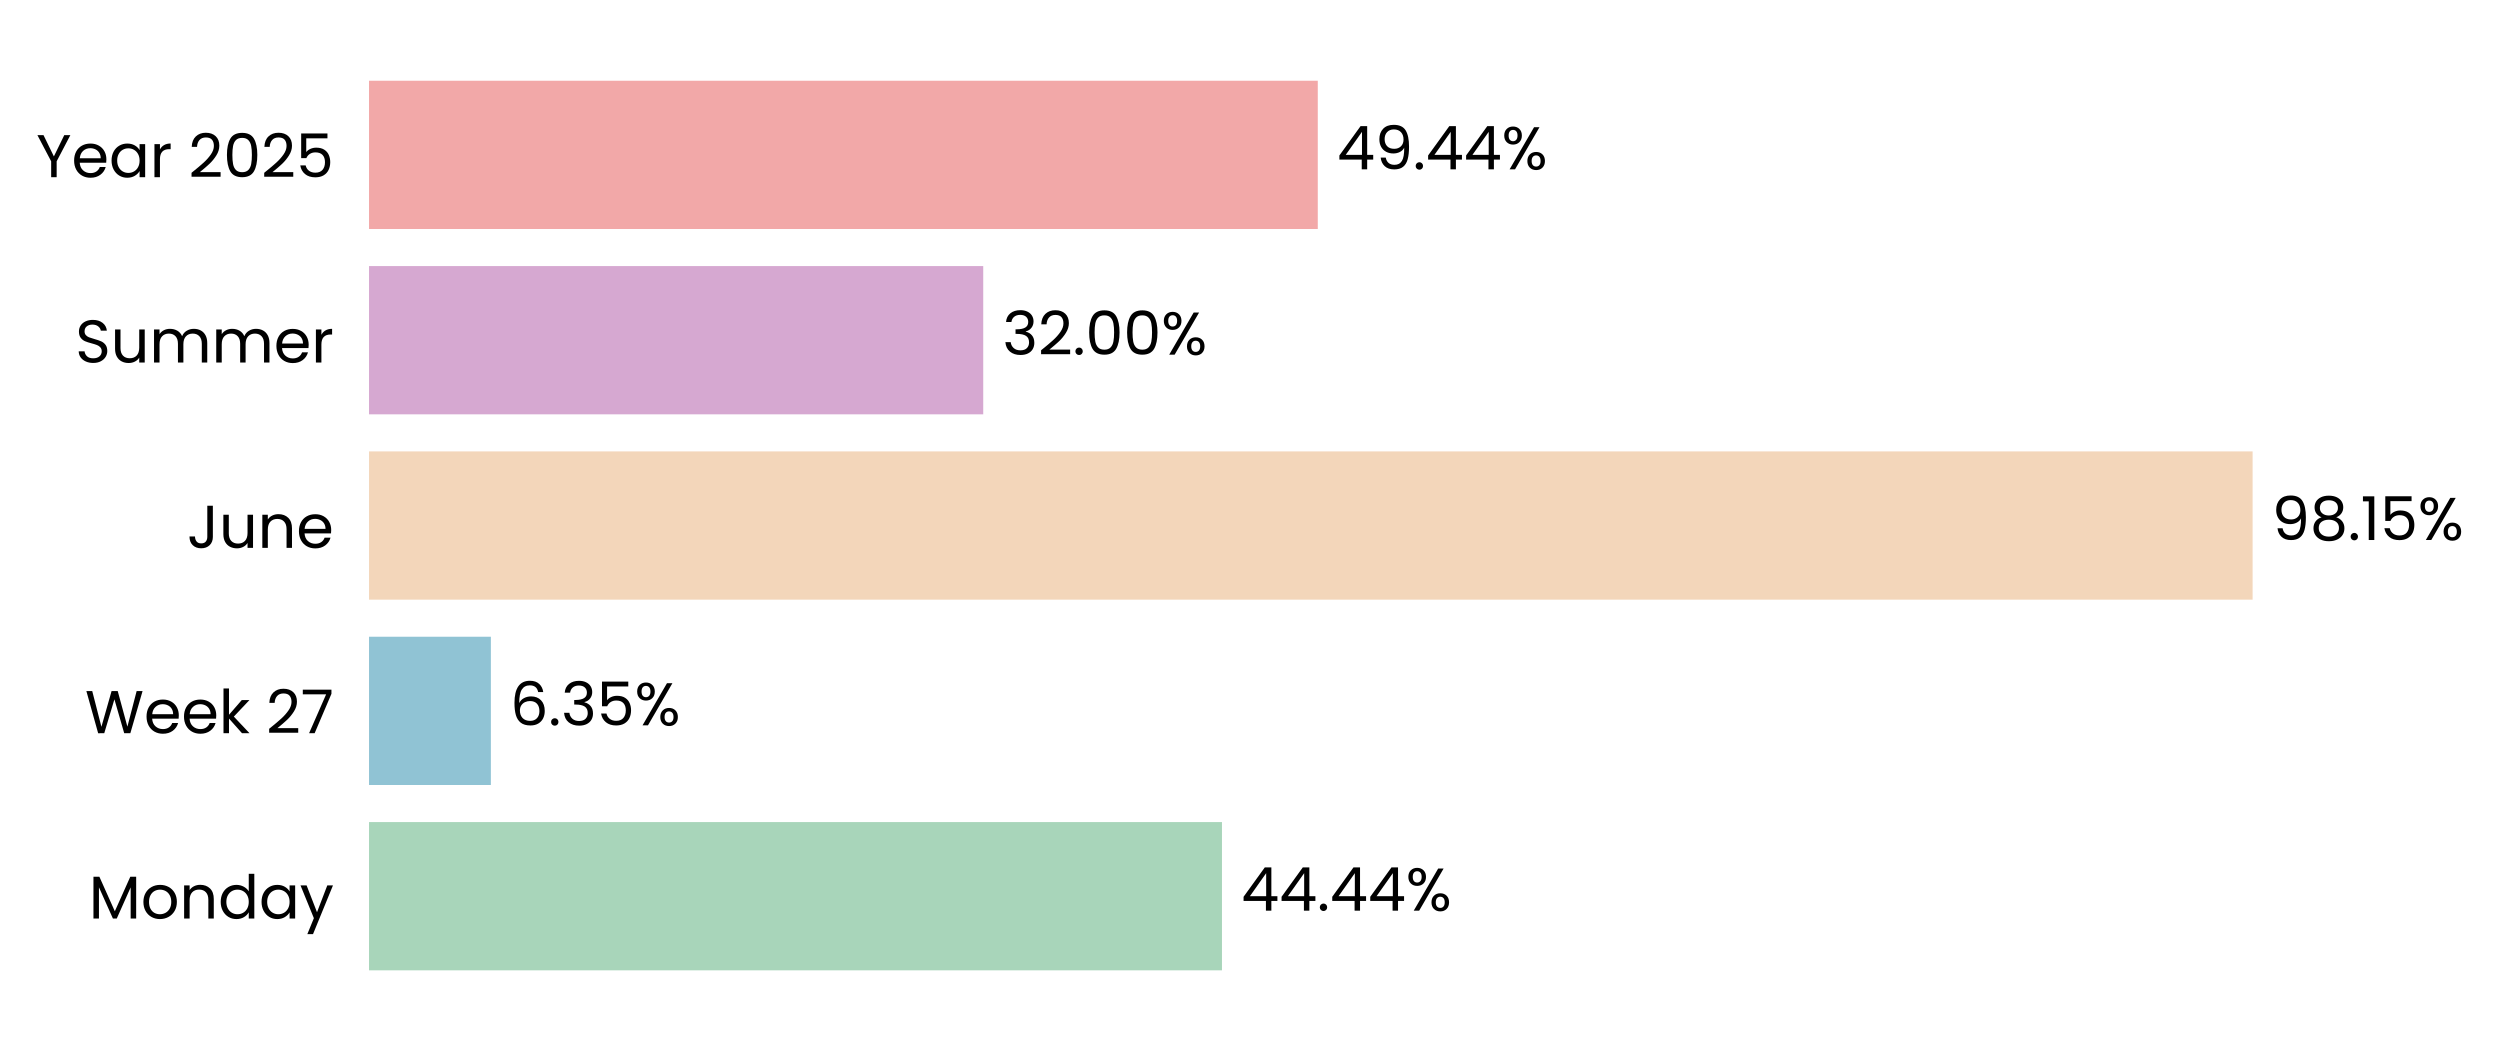
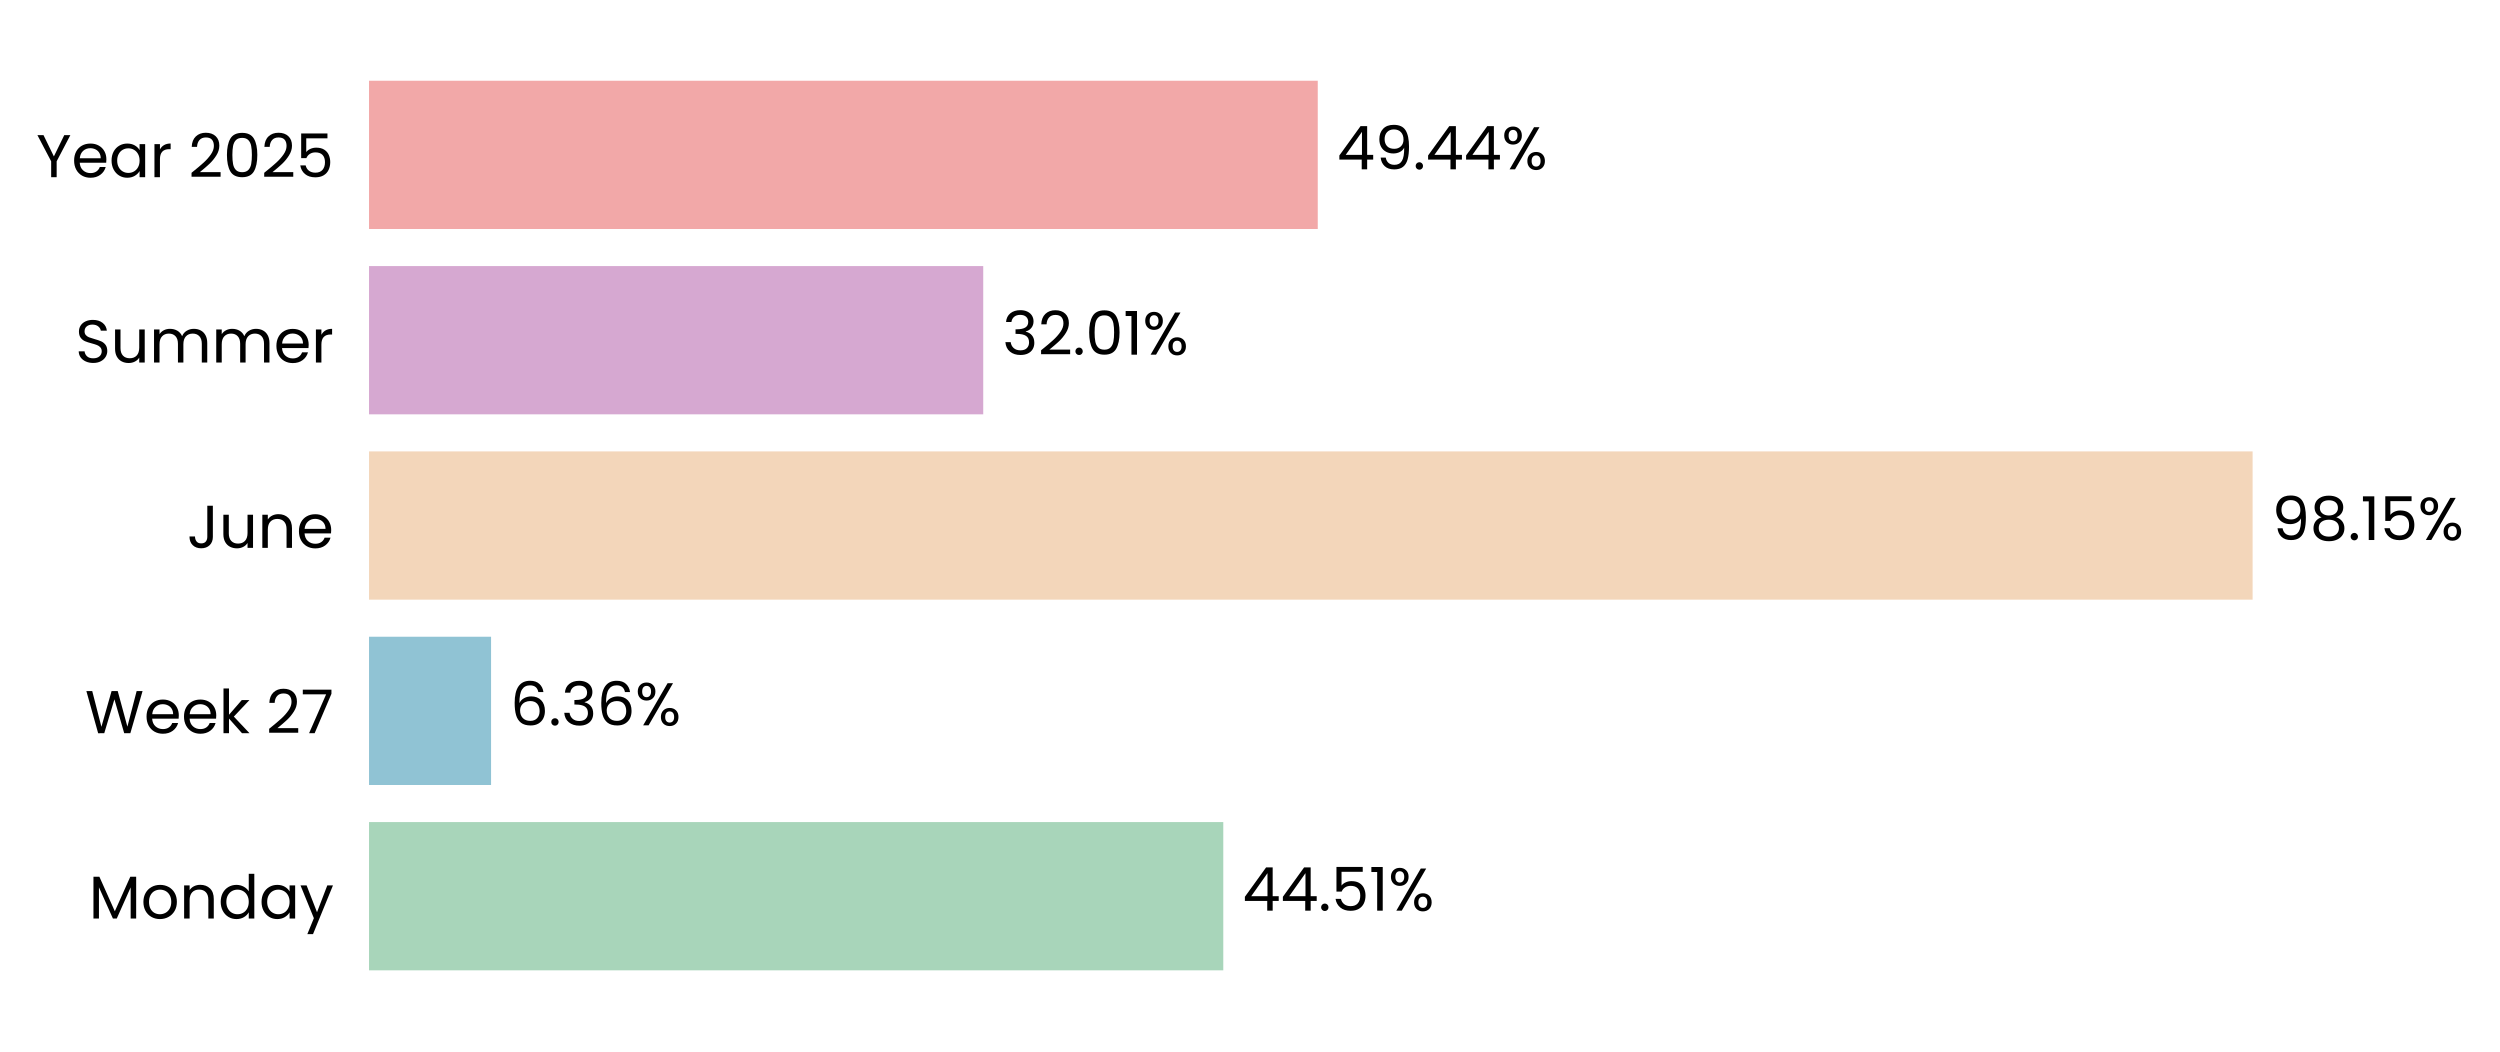
<svg xmlns="http://www.w3.org/2000/svg" xmlns:xlink="http://www.w3.org/1999/xlink" width="496.656pt" height="208.8pt" viewBox="0 0 496.656 208.8" version="1.1">
  <defs>
    <style type="text/css">*{stroke-linejoin: round; stroke-linecap: butt}</style>
  </defs>
  <g id="figure_1">
    <g id="patch_1">
      <path d="M 0 208.8  L 496.656 208.8  L 496.656 0  L 0 0  L 0 208.8  z " style="fill: none" />
    </g>
    <g id="axes_1">
      <g id="patch_2">
-         <path d="M 73.311 201.6  L 454.569 201.6  L 454.569 7.2  L 73.311 7.2  L 73.311 201.6  z " style="fill: none" />
+         <path d="M 73.311 201.6  L 454.56 201.6  L 454.56 7.2  L 73.311 7.2  L 73.311 201.6  z " style="fill: none" />
      </g>
      <g id="patch_3">
-         <path d="M 73.311 192.764  L 242.759 192.764  L 242.759 163.309  L 73.311 163.309  z " clip-path="url(#p2b3b29a81f)" style="fill: #a8d5ba" />
+         <path d="M 73.311 192.764  L 243.02 192.764  L 243.02 163.309  L 73.311 163.309  z " clip-path="url(#pa29f7cd92b)" style="fill: #a8d5ba" />
      </g>
      <g id="patch_4">
-         <path d="M 73.311 155.945  L 97.518 155.945  L 97.518 126.491  L 73.311 126.491  z " clip-path="url(#p2b3b29a81f)" style="fill: #90c3d4" />
+         <path d="M 73.311 155.945  L 97.555 155.945  L 97.555 126.491  L 73.311 126.491  z " clip-path="url(#pa29f7cd92b)" style="fill: #90c3d4" />
      </g>
      <g id="patch_5">
-         <path d="M 73.311 119.127  L 447.508 119.127  L 447.508 89.673  L 73.311 89.673  z " clip-path="url(#p2b3b29a81f)" style="fill: #f3d6ba" />
+         <path d="M 73.311 119.127  L 447.508 119.127  L 447.508 89.673  L 73.311 89.673  z " clip-path="url(#pa29f7cd92b)" style="fill: #f3d6ba" />
      </g>
      <g id="patch_6">
-         <path d="M 73.311 82.309  L 195.332 82.309  L 195.332 52.855  L 73.311 52.855  z " clip-path="url(#p2b3b29a81f)" style="fill: #d6a8d1" />
+         <path d="M 73.311 82.309  L 195.332 82.309  L 195.332 52.855  L 73.311 52.855  z " clip-path="url(#pa29f7cd92b)" style="fill: #d6a8d1" />
      </g>
      <g id="patch_7">
-         <path d="M 73.311 45.491  L 261.793 45.491  L 261.793 16.036  L 73.311 16.036  z " clip-path="url(#p2b3b29a81f)" style="fill: #f2a8a8" />
+         <path d="M 73.311 45.491  L 261.789 45.491  L 261.789 16.036  L 73.311 16.036  z " clip-path="url(#pa29f7cd92b)" style="fill: #f2a8a8" />
      </g>
      <g id="matplotlib.axis_1">
        <g id="ytick_1">
          <g id="text_1">
            <g transform="translate(17.64187 182.4764) scale(0.12 -0.12)">
              <defs>
                <path id="Poppins-Regular-4d" d="M 5018 4429  L 5018 0  L 4435 0  L 4435 3302  L 2963 0  L 2554 0  L 1075 3309  L 1075 0  L 493 0  L 493 4429  L 1120 4429  L 2758 768  L 4397 4429  L 5018 4429  z " transform="scale(0.015625)" />
                <path id="Poppins-Regular-6f" d="M 2022 -58  Q 1530 -58 1130 166  Q 730 390 502 803  Q 275 1216 275 1760  Q 275 2298 508 2710  Q 742 3123 1145 3344  Q 1549 3565 2048 3565  Q 2547 3565 2950 3344  Q 3354 3123 3587 2713  Q 3821 2304 3821 1760  Q 3821 1216 3581 803  Q 3341 390 2931 166  Q 2522 -58 2022 -58  z M 2022 454  Q 2336 454 2611 601  Q 2886 749 3056 1043  Q 3226 1338 3226 1760  Q 3226 2182 3059 2476  Q 2893 2771 2624 2915  Q 2355 3059 2042 3059  Q 1722 3059 1456 2915  Q 1190 2771 1030 2476  Q 870 2182 870 1760  Q 870 1331 1027 1036  Q 1184 742 1446 598  Q 1709 454 2022 454  z " transform="scale(0.015625)" />
                <path id="Poppins-Regular-6e" d="M 2202 3571  Q 2842 3571 3238 3184  Q 3635 2797 3635 2067  L 3635 0  L 3059 0  L 3059 1984  Q 3059 2509 2796 2787  Q 2534 3066 2080 3066  Q 1619 3066 1347 2778  Q 1075 2490 1075 1939  L 1075 0  L 493 0  L 493 3507  L 1075 3507  L 1075 3008  Q 1248 3277 1545 3424  Q 1843 3571 2202 3571  z " transform="scale(0.015625)" />
                <path id="Poppins-Regular-64" d="M 275 1766  Q 275 2304 492 2710  Q 710 3117 1091 3341  Q 1472 3565 1946 3565  Q 2355 3565 2707 3376  Q 3059 3187 3245 2880  L 3245 4736  L 3834 4736  L 3834 0  L 3245 0  L 3245 659  Q 3072 346 2733 144  Q 2394 -58 1939 -58  Q 1472 -58 1091 172  Q 710 403 492 819  Q 275 1235 275 1766  z M 3245 1760  Q 3245 2157 3085 2451  Q 2925 2746 2653 2902  Q 2381 3059 2054 3059  Q 1728 3059 1459 2905  Q 1190 2752 1030 2457  Q 870 2163 870 1766  Q 870 1363 1030 1065  Q 1190 768 1459 611  Q 1728 454 2054 454  Q 2381 454 2653 611  Q 2925 768 3085 1065  Q 3245 1363 3245 1760  z " transform="scale(0.015625)" />
                <path id="Poppins-Regular-61" d="M 275 1766  Q 275 2304 492 2710  Q 710 3117 1091 3341  Q 1472 3565 1939 3565  Q 2400 3565 2739 3366  Q 3078 3168 3245 2867  L 3245 3507  L 3834 3507  L 3834 0  L 3245 0  L 3245 653  Q 3072 346 2729 144  Q 2387 -58 1933 -58  Q 1466 -58 1088 172  Q 710 403 492 819  Q 275 1235 275 1766  z M 3245 1760  Q 3245 2157 3085 2451  Q 2925 2746 2653 2902  Q 2381 3059 2054 3059  Q 1728 3059 1459 2905  Q 1190 2752 1030 2457  Q 870 2163 870 1766  Q 870 1363 1030 1065  Q 1190 768 1459 611  Q 1728 454 2054 454  Q 2381 454 2653 611  Q 2925 768 3085 1065  Q 3245 1363 3245 1760  z " transform="scale(0.015625)" />
                <path id="Poppins-Regular-79" d="M 3514 3507  L 1402 -1651  L 800 -1651  L 1491 38  L 77 3507  L 723 3507  L 1824 666  L 2912 3507  L 3514 3507  z " transform="scale(0.015625)" />
              </defs>
              <use xlink:href="#Poppins-Regular-4d" />
              <use xlink:href="#Poppins-Regular-6f" transform="translate(86.09999 0)" />
              <use xlink:href="#Poppins-Regular-6e" transform="translate(150.1 0)" />
              <use xlink:href="#Poppins-Regular-64" transform="translate(214.1 0)" />
              <use xlink:href="#Poppins-Regular-61" transform="translate(281.7 0)" />
              <use xlink:href="#Poppins-Regular-79" transform="translate(349.2999 0)" />
            </g>
          </g>
        </g>
        <g id="ytick_2">
          <g id="text_2">
            <g transform="translate(16.88437 145.6582) scale(0.12 -0.12)">
              <defs>
                <path id="Poppins-Regular-57" d="M 6099 4461  L 4806 0  L 4154 0  L 3117 3590  L 2042 0  L 1395 -6  L 147 4461  L 768 4461  L 1741 678  L 2816 4461  L 3469 4461  L 4493 691  L 5472 4461  L 6099 4461  z " transform="scale(0.015625)" />
                <path id="Poppins-Regular-65" d="M 3693 1888  Q 3693 1722 3674 1536  L 870 1536  Q 902 1018 1225 726  Q 1549 435 2010 435  Q 2387 435 2640 611  Q 2893 787 2995 1082  L 3622 1082  Q 3482 576 3059 259  Q 2637 -58 2010 -58  Q 1510 -58 1116 166  Q 723 390 499 803  Q 275 1216 275 1760  Q 275 2304 492 2713  Q 710 3123 1104 3344  Q 1498 3565 2010 3565  Q 2509 3565 2893 3347  Q 3277 3130 3485 2749  Q 3693 2368 3693 1888  z M 3091 2010  Q 3091 2342 2944 2582  Q 2797 2822 2544 2947  Q 2291 3072 1984 3072  Q 1542 3072 1232 2790  Q 922 2509 877 2010  L 3091 2010  z " transform="scale(0.015625)" />
                <path id="Poppins-Regular-6b" d="M 2451 0  L 1075 1549  L 1075 0  L 493 0  L 493 4736  L 1075 4736  L 1075 1952  L 2426 3507  L 3238 3507  L 1587 1760  L 3245 0  L 2451 0  z " transform="scale(0.015625)" />
                <path id="Poppins-Regular-20" transform="scale(0.015625)" />
                <path id="Poppins-Regular-32" d="M 326 467  Q 1139 1120 1600 1539  Q 2061 1958 2377 2416  Q 2694 2874 2694 3315  Q 2694 3731 2492 3971  Q 2291 4211 1843 4211  Q 1408 4211 1168 3939  Q 928 3667 909 3213  L 346 3213  Q 371 3930 780 4320  Q 1190 4710 1837 4710  Q 2496 4710 2883 4345  Q 3270 3981 3270 3341  Q 3270 2810 2953 2307  Q 2637 1805 2233 1424  Q 1830 1043 1203 538  L 3405 538  L 3405 51  L 326 51  L 326 467  z " transform="scale(0.015625)" />
                <path id="Poppins-Regular-37" d="M 3245 4173  L 1466 0  L 877 0  L 2682 4115  L 211 4115  L 211 4614  L 3245 4614  L 3245 4173  z " transform="scale(0.015625)" />
              </defs>
              <use xlink:href="#Poppins-Regular-57" />
              <use xlink:href="#Poppins-Regular-65" transform="translate(97.59999 0)" />
              <use xlink:href="#Poppins-Regular-65" transform="translate(159.6 0)" />
              <use xlink:href="#Poppins-Regular-6b" transform="translate(221.6 0)" />
              <use xlink:href="#Poppins-Regular-20" transform="translate(273.0999 0)" />
              <use xlink:href="#Poppins-Regular-32" transform="translate(299.7999 0)" />
              <use xlink:href="#Poppins-Regular-37" transform="translate(357.2999 0)" />
            </g>
          </g>
        </g>
        <g id="ytick_3">
          <g id="text_3">
            <g transform="translate(37.15125 108.84) scale(0.12 -0.12)">
              <defs>
                <path id="Poppins-Regular-4a" d="M 2739 4461  L 2739 1165  Q 2739 614 2400 284  Q 2061 -45 1504 -45  Q 941 -45 601 291  Q 262 627 262 1210  L 845 1210  Q 851 883 1014 678  Q 1178 474 1504 474  Q 1830 474 1990 669  Q 2150 864 2150 1165  L 2150 4461  L 2739 4461  z " transform="scale(0.015625)" />
                <path id="Poppins-Regular-75" d="M 3603 3507  L 3603 0  L 3021 0  L 3021 518  Q 2854 250 2556 99  Q 2259 -51 1901 -51  Q 1491 -51 1164 118  Q 838 288 649 627  Q 461 966 461 1453  L 461 3507  L 1037 3507  L 1037 1530  Q 1037 1011 1299 732  Q 1562 454 2016 454  Q 2483 454 2752 742  Q 3021 1030 3021 1581  L 3021 3507  L 3603 3507  z " transform="scale(0.015625)" />
              </defs>
              <use xlink:href="#Poppins-Regular-4a" />
              <use xlink:href="#Poppins-Regular-75" transform="translate(52.99999 0)" />
              <use xlink:href="#Poppins-Regular-6e" transform="translate(117 0)" />
              <use xlink:href="#Poppins-Regular-65" transform="translate(181 0)" />
            </g>
          </g>
        </g>
        <g id="ytick_4">
          <g id="text_4">
            <g transform="translate(14.95125 72.02182) scale(0.12 -0.12)">
              <defs>
                <path id="Poppins-Regular-53" d="M 1907 -45  Q 1466 -45 1117 112  Q 768 269 569 547  Q 371 826 365 1190  L 986 1190  Q 1018 877 1245 662  Q 1472 448 1907 448  Q 2323 448 2563 656  Q 2803 864 2803 1190  Q 2803 1446 2662 1606  Q 2522 1766 2310 1849  Q 2099 1933 1741 2029  Q 1299 2144 1033 2259  Q 768 2374 579 2620  Q 390 2867 390 3283  Q 390 3648 576 3929  Q 762 4211 1098 4364  Q 1434 4518 1869 4518  Q 2496 4518 2896 4204  Q 3296 3891 3347 3373  L 2707 3373  Q 2675 3629 2438 3824  Q 2202 4019 1811 4019  Q 1446 4019 1216 3830  Q 986 3642 986 3302  Q 986 3059 1123 2905  Q 1261 2752 1462 2672  Q 1664 2592 2029 2490  Q 2470 2368 2739 2249  Q 3008 2131 3200 1884  Q 3392 1638 3392 1216  Q 3392 890 3219 602  Q 3046 314 2707 134  Q 2368 -45 1907 -45  z " transform="scale(0.015625)" />
                <path id="Poppins-Regular-6d" d="M 4710 3571  Q 5120 3571 5440 3401  Q 5760 3232 5945 2893  Q 6131 2554 6131 2067  L 6131 0  L 5555 0  L 5555 1984  Q 5555 2509 5296 2787  Q 5037 3066 4595 3066  Q 4141 3066 3872 2774  Q 3603 2483 3603 1933  L 3603 0  L 3027 0  L 3027 1984  Q 3027 2509 2768 2787  Q 2509 3066 2067 3066  Q 1613 3066 1344 2774  Q 1075 2483 1075 1933  L 1075 0  L 493 0  L 493 3507  L 1075 3507  L 1075 3002  Q 1248 3277 1539 3424  Q 1830 3571 2182 3571  Q 2624 3571 2963 3372  Q 3302 3174 3469 2790  Q 3616 3162 3955 3366  Q 4294 3571 4710 3571  z " transform="scale(0.015625)" />
                <path id="Poppins-Regular-72" d="M 1075 2938  Q 1229 3238 1513 3404  Q 1798 3571 2208 3571  L 2208 2970  L 2054 2970  Q 1075 2970 1075 1907  L 1075 0  L 493 0  L 493 3507  L 1075 3507  L 1075 2938  z " transform="scale(0.015625)" />
              </defs>
              <use xlink:href="#Poppins-Regular-53" />
              <use xlink:href="#Poppins-Regular-75" transform="translate(58.7 0)" />
              <use xlink:href="#Poppins-Regular-6d" transform="translate(122.7 0)" />
              <use xlink:href="#Poppins-Regular-6d" transform="translate(225.7 0)" />
              <use xlink:href="#Poppins-Regular-65" transform="translate(328.7 0)" />
              <use xlink:href="#Poppins-Regular-72" transform="translate(390.6999 0)" />
            </g>
          </g>
        </g>
        <g id="ytick_5">
          <g id="text_5">
            <g transform="translate(7.2 35.20364) scale(0.12 -0.12)">
              <defs>
                <path id="Poppins-Regular-59" d="M 3616 4461  L 2163 1683  L 2163 0  L 1581 0  L 1581 1683  L 122 4461  L 768 4461  L 1869 2202  L 2970 4461  L 3616 4461  z " transform="scale(0.015625)" />
                <path id="Poppins-Regular-30" d="M 397 2362  Q 397 3462 755 4080  Q 1114 4698 2010 4698  Q 2899 4698 3257 4080  Q 3616 3462 3616 2362  Q 3616 1242 3257 621  Q 2899 0 2010 0  Q 1114 0 755 621  Q 397 1242 397 2362  z M 3040 2362  Q 3040 2918 2966 3305  Q 2893 3693 2665 3929  Q 2438 4166 2010 4166  Q 1574 4166 1347 3929  Q 1120 3693 1046 3305  Q 973 2918 973 2362  Q 973 1786 1046 1395  Q 1120 1005 1347 768  Q 1574 531 2010 531  Q 2438 531 2665 768  Q 2893 1005 2966 1395  Q 3040 1786 3040 2362  z " transform="scale(0.015625)" />
                <path id="Poppins-Regular-35" d="M 3347 4122  L 1101 4122  L 1101 2662  Q 1248 2867 1536 2998  Q 1824 3130 2157 3130  Q 2688 3130 3021 2909  Q 3354 2688 3498 2339  Q 3642 1990 3642 1600  Q 3642 1139 3469 774  Q 3296 410 2941 198  Q 2586 -13 2061 -13  Q 1389 -13 973 332  Q 557 678 467 1254  L 1037 1254  Q 1120 890 1389 685  Q 1658 480 2067 480  Q 2573 480 2829 784  Q 3085 1088 3085 1587  Q 3085 2086 2829 2358  Q 2573 2630 2074 2630  Q 1734 2630 1481 2467  Q 1229 2304 1114 2022  L 563 2022  L 563 4634  L 3347 4634  L 3347 4122  z " transform="scale(0.015625)" />
              </defs>
              <use xlink:href="#Poppins-Regular-59" />
              <use xlink:href="#Poppins-Regular-65" transform="translate(58.39999 0)" />
              <use xlink:href="#Poppins-Regular-61" transform="translate(120.4 0)" />
              <use xlink:href="#Poppins-Regular-72" transform="translate(188 0)" />
              <use xlink:href="#Poppins-Regular-20" transform="translate(225.3 0)" />
              <use xlink:href="#Poppins-Regular-32" transform="translate(252 0)" />
              <use xlink:href="#Poppins-Regular-30" transform="translate(309.4999 0)" />
              <use xlink:href="#Poppins-Regular-32" transform="translate(372.2999 0)" />
              <use xlink:href="#Poppins-Regular-35" transform="translate(429.7999 0)" />
            </g>
          </g>
        </g>
      </g>
      <g id="text_6">
-         <g transform="translate(246.5715 180.9164) scale(0.12 -0.12)">
+         <g transform="translate(246.8322 180.9164) scale(0.12 -0.12)">
          <defs>
            <path id="Poppins-Regular-34" d="M 256 1030  L 256 1472  L 2502 4582  L 3200 4582  L 3200 1536  L 3840 1536  L 3840 1030  L 3200 1030  L 3200 0  L 2624 0  L 2624 1030  L 256 1030  z M 2650 3974  L 928 1536  L 2650 1536  L 2650 3974  z " transform="scale(0.015625)" />
            <path id="Poppins-Regular-2e" d="M 678 -38  Q 512 -38 397 77  Q 282 192 282 358  Q 282 525 397 640  Q 512 755 678 755  Q 838 755 950 640  Q 1062 525 1062 358  Q 1062 192 950 77  Q 838 -38 678 -38  z " transform="scale(0.015625)" />
+             <path id="Poppins-Regular-31" d="M 243 4096  L 243 4627  L 1446 4627  L 1446 0  L 858 0  L 858 4096  L 243 4096  z " transform="scale(0.015625)" />
            <path id="Poppins-Regular-25" d="M 269 3584  Q 269 4019 531 4278  Q 794 4538 1203 4538  Q 1613 4538 1875 4278  Q 2138 4019 2138 3584  Q 2138 3142 1875 2883  Q 1613 2624 1203 2624  Q 794 2624 531 2883  Q 269 3142 269 3584  z M 4006 4467  L 1414 0  L 838 0  L 3430 4467  L 4006 4467  z M 1203 4179  Q 986 4179 861 4028  Q 736 3878 736 3584  Q 736 3290 861 3136  Q 986 2982 1203 2982  Q 1421 2982 1549 3139  Q 1677 3296 1677 3584  Q 1677 3878 1549 4028  Q 1421 4179 1203 4179  z M 2720 883  Q 2720 1325 2982 1584  Q 3245 1843 3654 1843  Q 4064 1843 4323 1584  Q 4582 1325 4582 883  Q 4582 448 4323 185  Q 4064 -77 3654 -77  Q 3245 -77 2982 182  Q 2720 442 2720 883  z M 3648 1478  Q 3430 1478 3302 1328  Q 3174 1178 3174 883  Q 3174 595 3302 444  Q 3430 294 3648 294  Q 3866 294 3994 444  Q 4122 595 4122 883  Q 4122 1178 3994 1328  Q 3866 1478 3648 1478  z " transform="scale(0.015625)" />
          </defs>
          <use xlink:href="#Poppins-Regular-34" />
          <use xlink:href="#Poppins-Regular-34" transform="translate(62.89999 0)" />
          <use xlink:href="#Poppins-Regular-2e" transform="translate(125.8 0)" />
-           <use xlink:href="#Poppins-Regular-34" transform="translate(146.8 0)" />
-           <use xlink:href="#Poppins-Regular-34" transform="translate(209.7 0)" />
-           <use xlink:href="#Poppins-Regular-25" transform="translate(272.6 0)" />
+           <use xlink:href="#Poppins-Regular-35" transform="translate(146.8 0)" />
+           <use xlink:href="#Poppins-Regular-31" transform="translate(209.6 0)" />
+           <use xlink:href="#Poppins-Regular-25" transform="translate(241.5999 0)" />
        </g>
      </g>
      <g id="text_7">
-         <g transform="translate(101.3306 144.0982) scale(0.12 -0.12)">
+         <g transform="translate(101.3678 144.0982) scale(0.12 -0.12)">
          <defs>
            <path id="Poppins-Regular-36" d="M 2976 3526  Q 2835 4237 2099 4237  Q 1530 4237 1248 3798  Q 966 3360 973 2355  Q 1120 2688 1462 2877  Q 1805 3066 2227 3066  Q 2886 3066 3280 2656  Q 3674 2246 3674 1523  Q 3674 1088 3504 742  Q 3334 397 2992 192  Q 2650 -13 2163 -13  Q 1504 -13 1133 281  Q 762 576 614 1094  Q 467 1613 467 2374  Q 467 4723 2106 4723  Q 2733 4723 3091 4384  Q 3450 4045 3514 3526  L 2976 3526  z M 2106 2573  Q 1830 2573 1587 2461  Q 1344 2349 1193 2121  Q 1043 1894 1043 1568  Q 1043 1082 1324 778  Q 1606 474 2131 474  Q 2579 474 2844 752  Q 3110 1030 3110 1504  Q 3110 2003 2854 2288  Q 2598 2573 2106 2573  z " transform="scale(0.015625)" />
            <path id="Poppins-Regular-33" d="M 384 3462  Q 429 4051 838 4384  Q 1248 4717 1901 4717  Q 2336 4717 2653 4560  Q 2970 4403 3133 4134  Q 3296 3866 3296 3526  Q 3296 3130 3069 2842  Q 2842 2554 2477 2470  L 2477 2438  Q 2893 2336 3136 2035  Q 3379 1734 3379 1248  Q 3379 883 3212 592  Q 3046 301 2713 134  Q 2381 -32 1914 -32  Q 1235 -32 800 323  Q 365 678 314 1331  L 877 1331  Q 922 947 1190 704  Q 1459 461 1907 461  Q 2355 461 2588 694  Q 2822 928 2822 1299  Q 2822 1779 2502 1990  Q 2182 2202 1536 2202  L 1389 2202  L 1389 2688  L 1542 2688  Q 2131 2694 2432 2883  Q 2733 3072 2733 3469  Q 2733 3808 2512 4013  Q 2291 4218 1882 4218  Q 1485 4218 1241 4013  Q 998 3808 954 3462  L 384 3462  z " transform="scale(0.015625)" />
          </defs>
          <use xlink:href="#Poppins-Regular-36" />
          <use xlink:href="#Poppins-Regular-2e" transform="translate(63.49999 0)" />
          <use xlink:href="#Poppins-Regular-33" transform="translate(84.49997 0)" />
-           <use xlink:href="#Poppins-Regular-35" transform="translate(143.4 0)" />
-           <use xlink:href="#Poppins-Regular-25" transform="translate(206.2 0)" />
+           <use xlink:href="#Poppins-Regular-36" transform="translate(143.4 0)" />
+           <use xlink:href="#Poppins-Regular-25" transform="translate(206.8999 0)" />
        </g>
      </g>
      <g id="text_8">
-         <g transform="translate(451.3208 107.28) scale(0.12 -0.12)">
+         <g transform="translate(451.3207 107.28) scale(0.12 -0.12)">
          <defs>
            <path id="Poppins-Regular-39" d="M 1146 1242  Q 1210 877 1443 678  Q 1677 480 2074 480  Q 2605 480 2857 896  Q 3110 1312 3098 2298  Q 2963 2010 2649 1846  Q 2336 1683 1952 1683  Q 1523 1683 1187 1859  Q 851 2035 659 2374  Q 467 2714 467 3194  Q 467 3878 864 4297  Q 1261 4717 1990 4717  Q 2886 4717 3248 4134  Q 3610 3552 3610 2400  Q 3610 1594 3466 1069  Q 3322 544 2979 269  Q 2637 -6 2042 -6  Q 1389 -6 1024 346  Q 659 698 608 1242  L 1146 1242  z M 2048 2176  Q 2477 2176 2752 2441  Q 3027 2707 3027 3162  Q 3027 3642 2758 3936  Q 2490 4230 2003 4230  Q 1555 4230 1289 3948  Q 1024 3667 1024 3206  Q 1024 2739 1286 2457  Q 1549 2176 2048 2176  z " transform="scale(0.015625)" />
            <path id="Poppins-Regular-38" d="M 1242 2406  Q 883 2547 691 2816  Q 499 3085 499 3469  Q 499 3814 672 4092  Q 845 4371 1187 4534  Q 1530 4698 2016 4698  Q 2502 4698 2844 4534  Q 3187 4371 3363 4092  Q 3539 3814 3539 3469  Q 3539 3098 3340 2819  Q 3142 2541 2797 2406  Q 3194 2285 3427 1981  Q 3661 1677 3661 1248  Q 3661 832 3456 521  Q 3251 211 2876 41  Q 2502 -128 2016 -128  Q 1530 -128 1162 41  Q 794 211 589 521  Q 384 832 384 1248  Q 384 1677 614 1984  Q 845 2291 1242 2406  z M 2976 3398  Q 2976 3789 2720 4000  Q 2464 4211 2016 4211  Q 1574 4211 1318 4000  Q 1062 3789 1062 3392  Q 1062 3034 1328 2816  Q 1594 2598 2016 2598  Q 2445 2598 2710 2819  Q 2976 3040 2976 3398  z M 2016 2150  Q 1542 2150 1241 1929  Q 941 1709 941 1267  Q 941 858 1232 608  Q 1523 358 2016 358  Q 2509 358 2797 608  Q 3085 858 3085 1267  Q 3085 1696 2790 1923  Q 2496 2150 2016 2150  z " transform="scale(0.015625)" />
-             <path id="Poppins-Regular-31" d="M 243 4096  L 243 4627  L 1446 4627  L 1446 0  L 858 0  L 858 4096  L 243 4096  z " transform="scale(0.015625)" />
          </defs>
          <use xlink:href="#Poppins-Regular-39" />
          <use xlink:href="#Poppins-Regular-38" transform="translate(62.99999 0)" />
          <use xlink:href="#Poppins-Regular-2e" transform="translate(126.1 0)" />
          <use xlink:href="#Poppins-Regular-31" transform="translate(147.1 0)" />
          <use xlink:href="#Poppins-Regular-35" transform="translate(179.0999 0)" />
          <use xlink:href="#Poppins-Regular-25" transform="translate(241.8999 0)" />
        </g>
      </g>
      <g id="text_9">
-         <g transform="translate(199.1446 70.46182) scale(0.12 -0.12)">
+         <g transform="translate(199.1445 70.46182) scale(0.12 -0.12)">
          <use xlink:href="#Poppins-Regular-33" />
          <use xlink:href="#Poppins-Regular-32" transform="translate(58.89999 0)" />
          <use xlink:href="#Poppins-Regular-2e" transform="translate(116.4 0)" />
          <use xlink:href="#Poppins-Regular-30" transform="translate(137.4 0)" />
-           <use xlink:href="#Poppins-Regular-30" transform="translate(200.2 0)" />
-           <use xlink:href="#Poppins-Regular-25" transform="translate(262.9999 0)" />
+           <use xlink:href="#Poppins-Regular-31" transform="translate(200.2 0)" />
+           <use xlink:href="#Poppins-Regular-25" transform="translate(232.1999 0)" />
        </g>
      </g>
      <g id="text_10">
-         <g transform="translate(265.6054 33.64364) scale(0.12 -0.12)">
+         <g transform="translate(265.6015 33.64364) scale(0.12 -0.12)">
          <use xlink:href="#Poppins-Regular-34" />
          <use xlink:href="#Poppins-Regular-39" transform="translate(62.89999 0)" />
          <use xlink:href="#Poppins-Regular-2e" transform="translate(125.9 0)" />
          <use xlink:href="#Poppins-Regular-34" transform="translate(146.9 0)" />
          <use xlink:href="#Poppins-Regular-34" transform="translate(209.8 0)" />
          <use xlink:href="#Poppins-Regular-25" transform="translate(272.7 0)" />
        </g>
      </g>
    </g>
  </g>
  <defs>
-     <clipPath id="p2b3b29a81f">
-       <rect x="73.311" y="7.2" width="381.257" height="194.4" />
+     <clipPath id="pa29f7cd92b">
+       <rect x="73.311" y="7.2" width="381.248" height="194.4" />
    </clipPath>
  </defs>
</svg>
